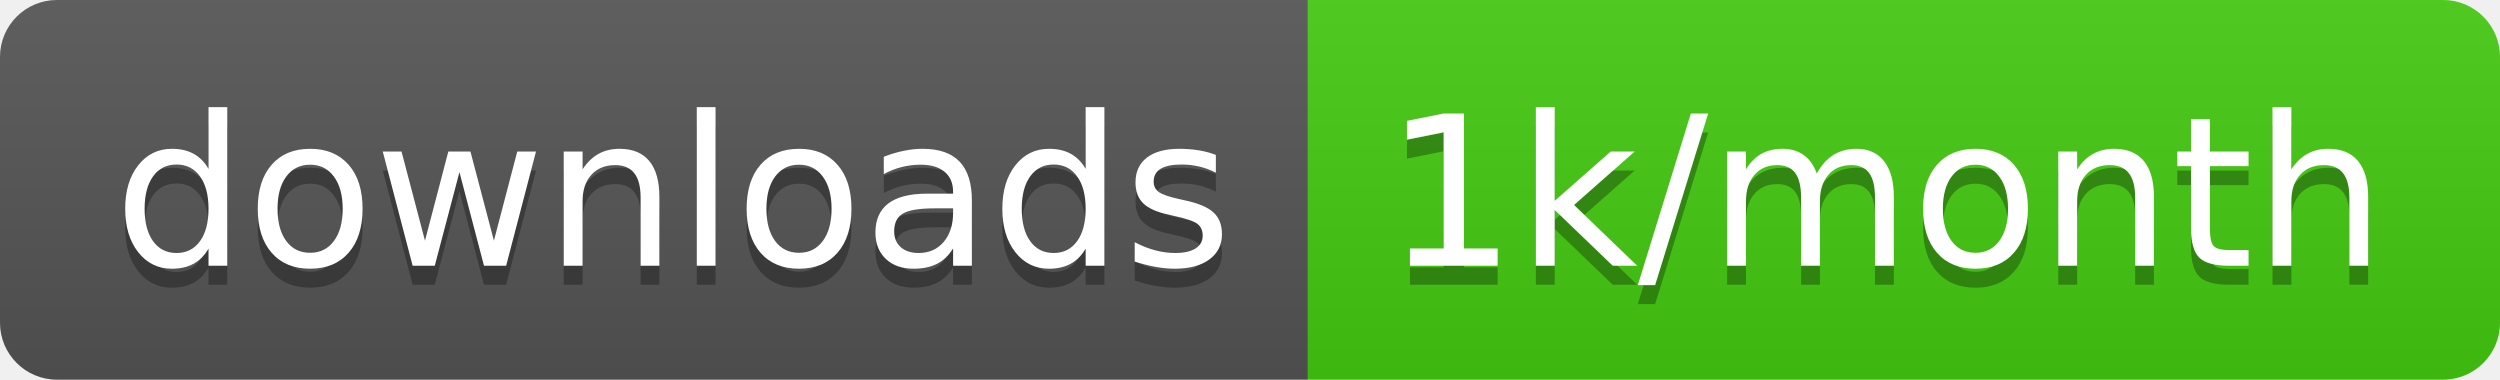
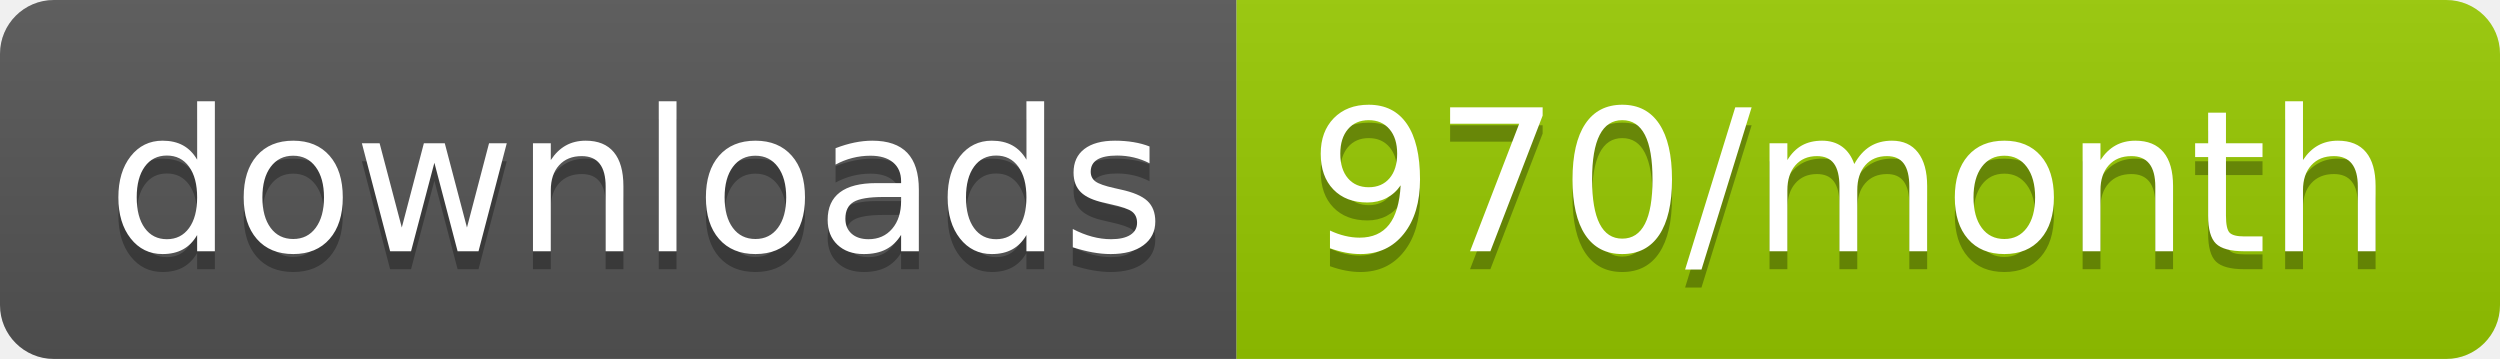
- <svg xmlns="http://www.w3.org/2000/svg" width="131.7" height="20">
+ <svg xmlns="http://www.w3.org/2000/svg" width="139.3" height="20">
  <linearGradient id="smooth" x2="0" y2="100%">
    <stop offset="0" stop-color="#bbb" stop-opacity=".1" />
    <stop offset="1" stop-opacity=".1" />
  </linearGradient>
  <clipPath id="round">
-     <rect width="131.7" height="20" rx="3" fill="#fff" />
+     <rect width="139.3" height="20" rx="3" fill="#fff" />
  </clipPath>
  <g clip-path="url(#round)">
    <rect width="68.9" height="20" fill="#555" />
-     <rect x="68.9" width="62.8" height="20" fill="#4c1" />
-     <rect width="131.7" height="20" fill="url(#smooth)" />
+     <rect x="68.9" width="70.4" height="20" fill="#97CA00" />
+     <rect width="139.3" height="20" fill="url(#smooth)" />
  </g>
  <g fill="#fff" text-anchor="middle" font-family="DejaVu Sans,Verdana,Geneva,sans-serif" font-size="110">
    <text x="354.5" y="150" fill="#010101" fill-opacity=".3" transform="scale(0.1)" textLength="589.0" lengthAdjust="spacing">downloads</text>
    <text x="354.5" y="140" transform="scale(0.1)" textLength="589.0" lengthAdjust="spacing">downloads</text>
-     <text x="993" y="150" fill="#010101" fill-opacity=".3" transform="scale(0.1)" textLength="528.0" lengthAdjust="spacing">1k/month</text>
-     <text x="993" y="140" transform="scale(0.1)" textLength="528.0" lengthAdjust="spacing">1k/month</text>
+     <text x="1031.0" y="150" fill="#010101" fill-opacity=".3" transform="scale(0.1)" textLength="604.0" lengthAdjust="spacing">970/month</text>
+     <text x="1031.0" y="140" transform="scale(0.1)" textLength="604.0" lengthAdjust="spacing">970/month</text>
  </g>
</svg>
